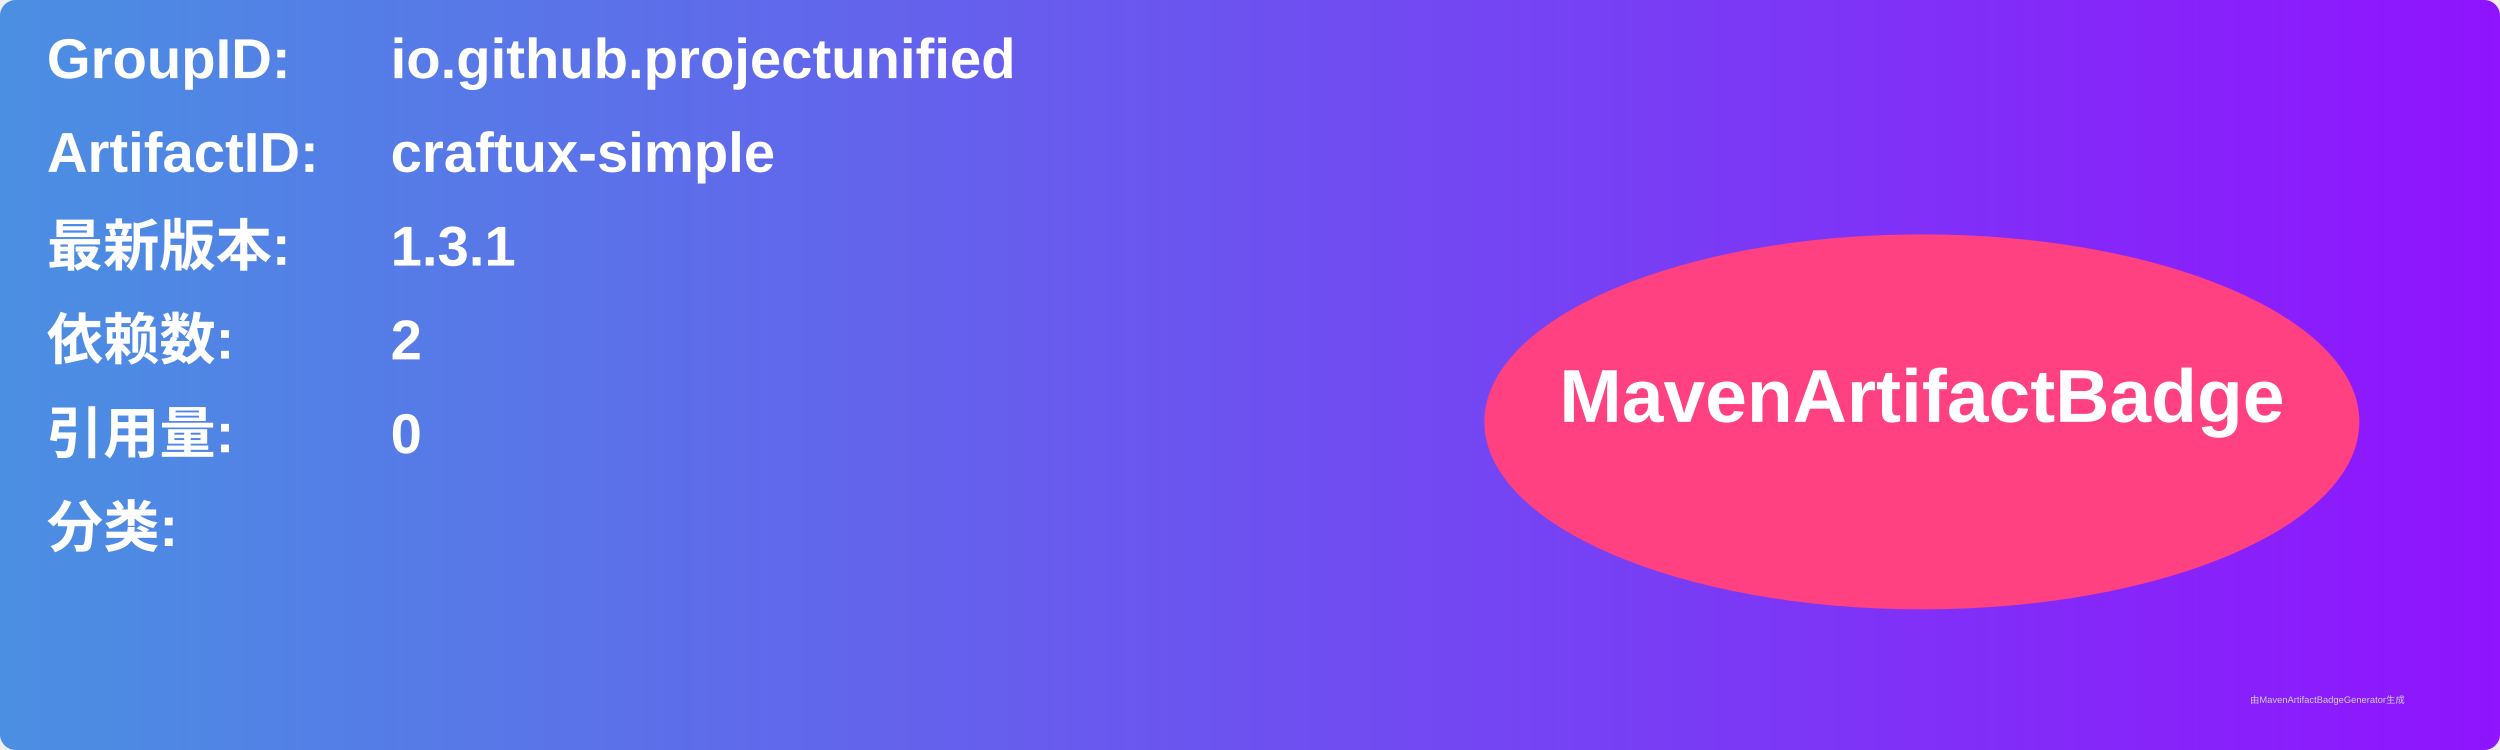
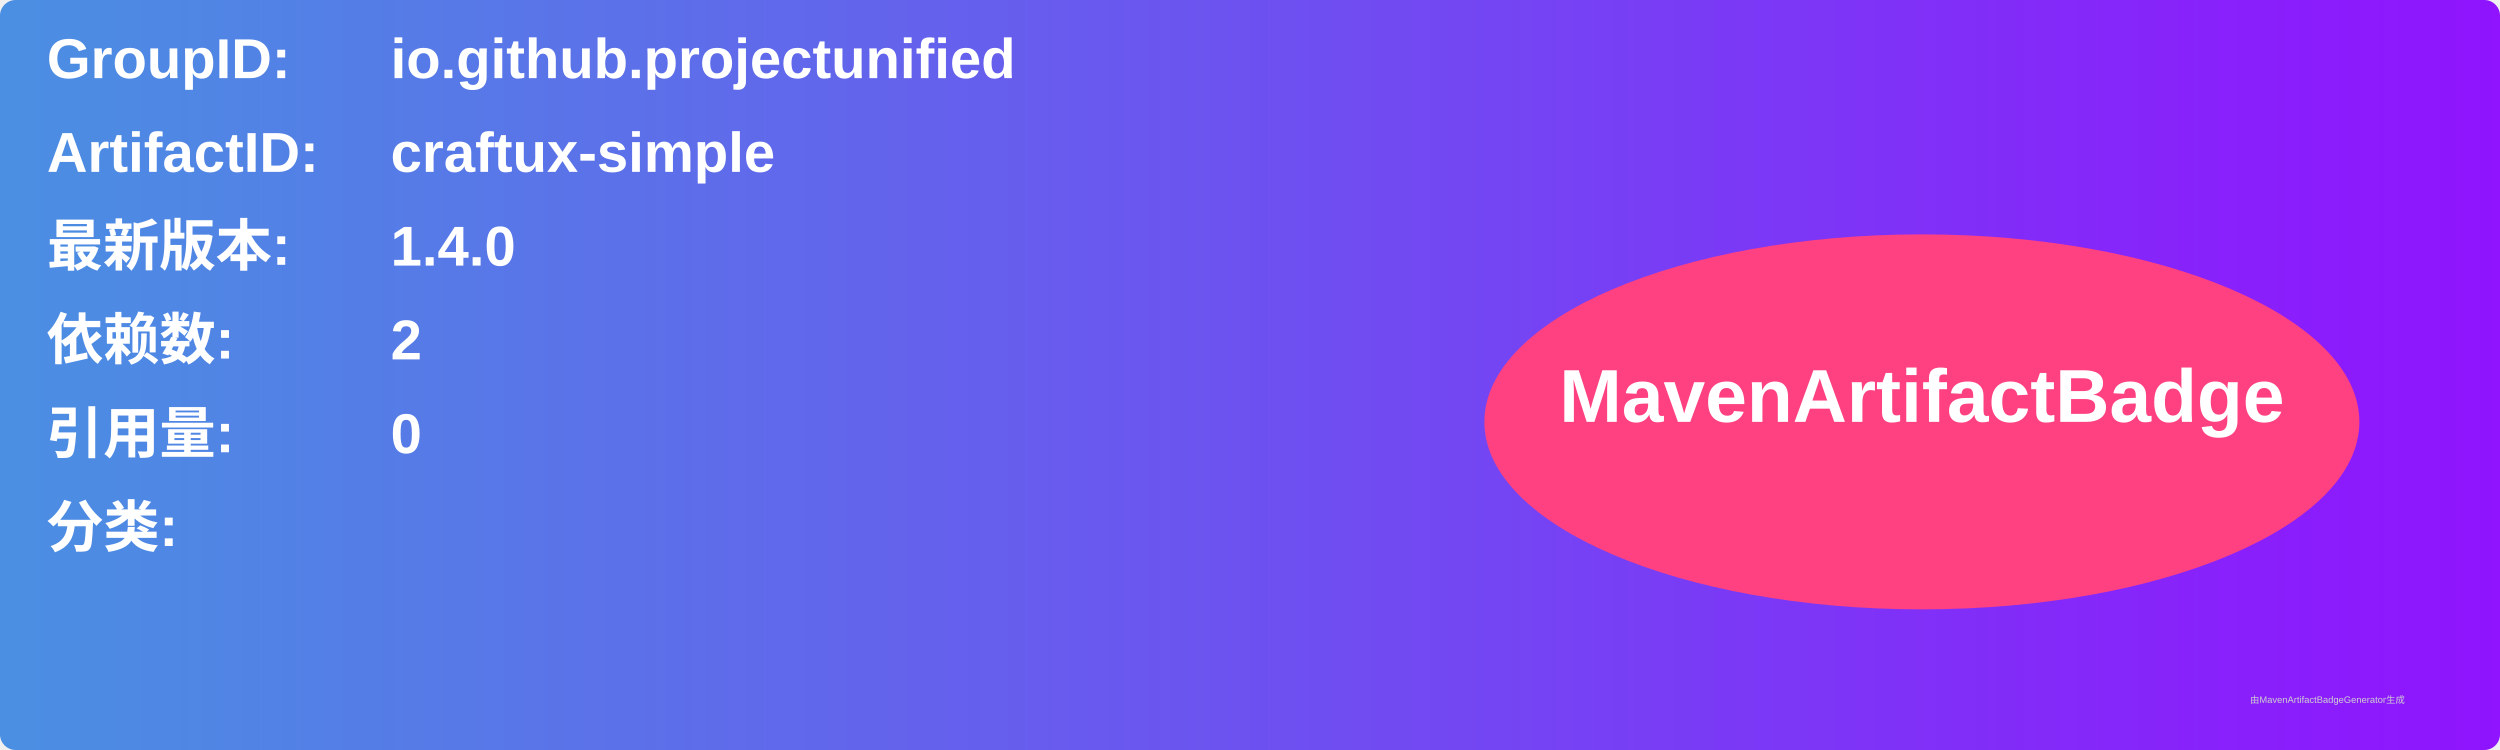
<svg xmlns="http://www.w3.org/2000/svg" width="800" height="240" viewBox="0 0 800 240">
  <linearGradient id="grad" x1="0%" y1="0%" x2="100%" y2="0%">
    <stop offset="0%" stop-color="#4a90e2" />
    <stop offset="100%" stop-color="#9013fe" />
  </linearGradient>
  <rect width="100%" height="100%" rx="5" ry="5" fill="url(#grad)" />
  <g transform="translate(15, 15)">
    <text x="0" y="10" font-family="Arial" font-size="18" fill="white" font-weight="bold" width="260">GroupID:</text>
    <text x="110" y="10" font-family="Arial" font-size="18" fill="white" font-weight="bold" width="460">io.github.projectunified</text>
    <text x="0" y="40" font-family="Arial" font-size="18" fill="white" font-weight="bold" width="260">ArtifactID:</text>
    <text x="110" y="40" font-family="Arial" font-size="18" fill="white" font-weight="bold" width="460">craftux-simple</text>
    <text x="0" y="70" font-family="Arial" font-size="18" fill="white" font-weight="bold">最新版本:</text>
    <text x="110" y="70" font-family="Arial" font-size="18" fill="white" font-weight="bold">
-       <tspan font-weight="bold">1.3.1</tspan>
+       <tspan font-weight="bold">1.4.0</tspan>
    </text>
    <text x="0" y="100" font-family="Arial" font-size="18" fill="white" font-weight="bold">依赖数: </text>
    <text x="110" y="100" font-family="Arial" font-size="18" fill="white">
      <tspan font-weight="bold">2</tspan>
    </text>
    <text x="0" y="130" font-family="Arial" font-size="18" fill="white" font-weight="bold">引用量: </text>
    <text x="110" y="130" font-family="Arial" font-size="18" fill="white">
      <tspan font-weight="bold">0</tspan>
    </text>
    <text x="0" y="160" font-family="Arial" font-size="18" fill="white" font-weight="bold">分类:</text>
    <text x="10" y="190" font-family="Arial" font-size="10" fill="white">
      <tspan font-weight="bold" />
    </text>
    <ellipse cx="600" cy="120" rx="140" ry="60" fill="#ff4081" />
    <text x="600" y="120" text-anchor="middle" font-family="Arial" font-size="24" fill="white" font-weight="bold">MavenArtifactBadge</text>
  </g>
  <text x="720" y="225" font-family="Arial" font-size="3" fill="#d0d0d0">由MavenArtifactBadgeGenerator生成</text>
</svg>
